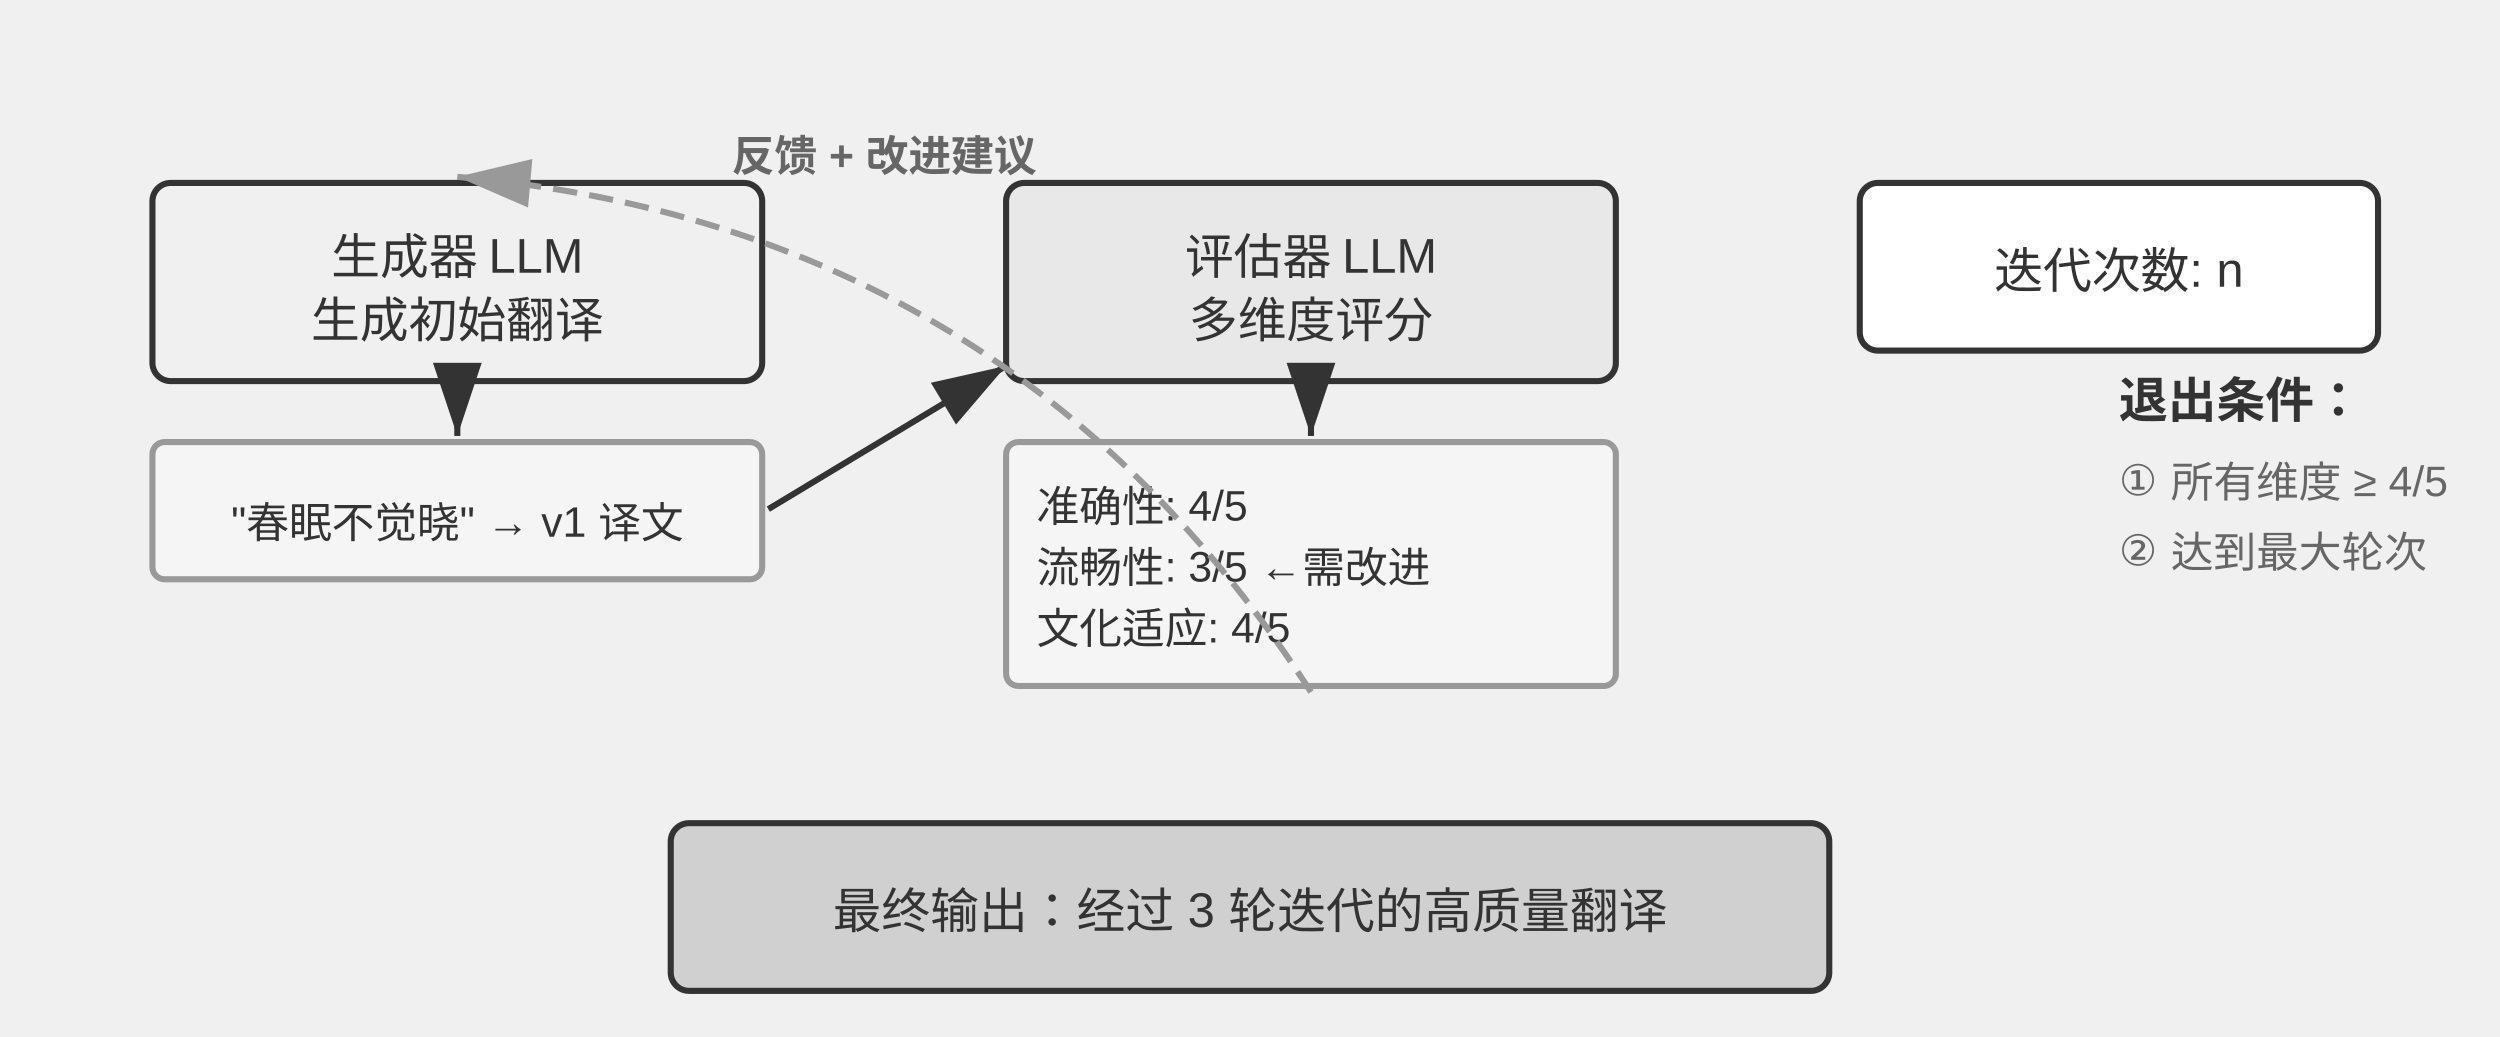
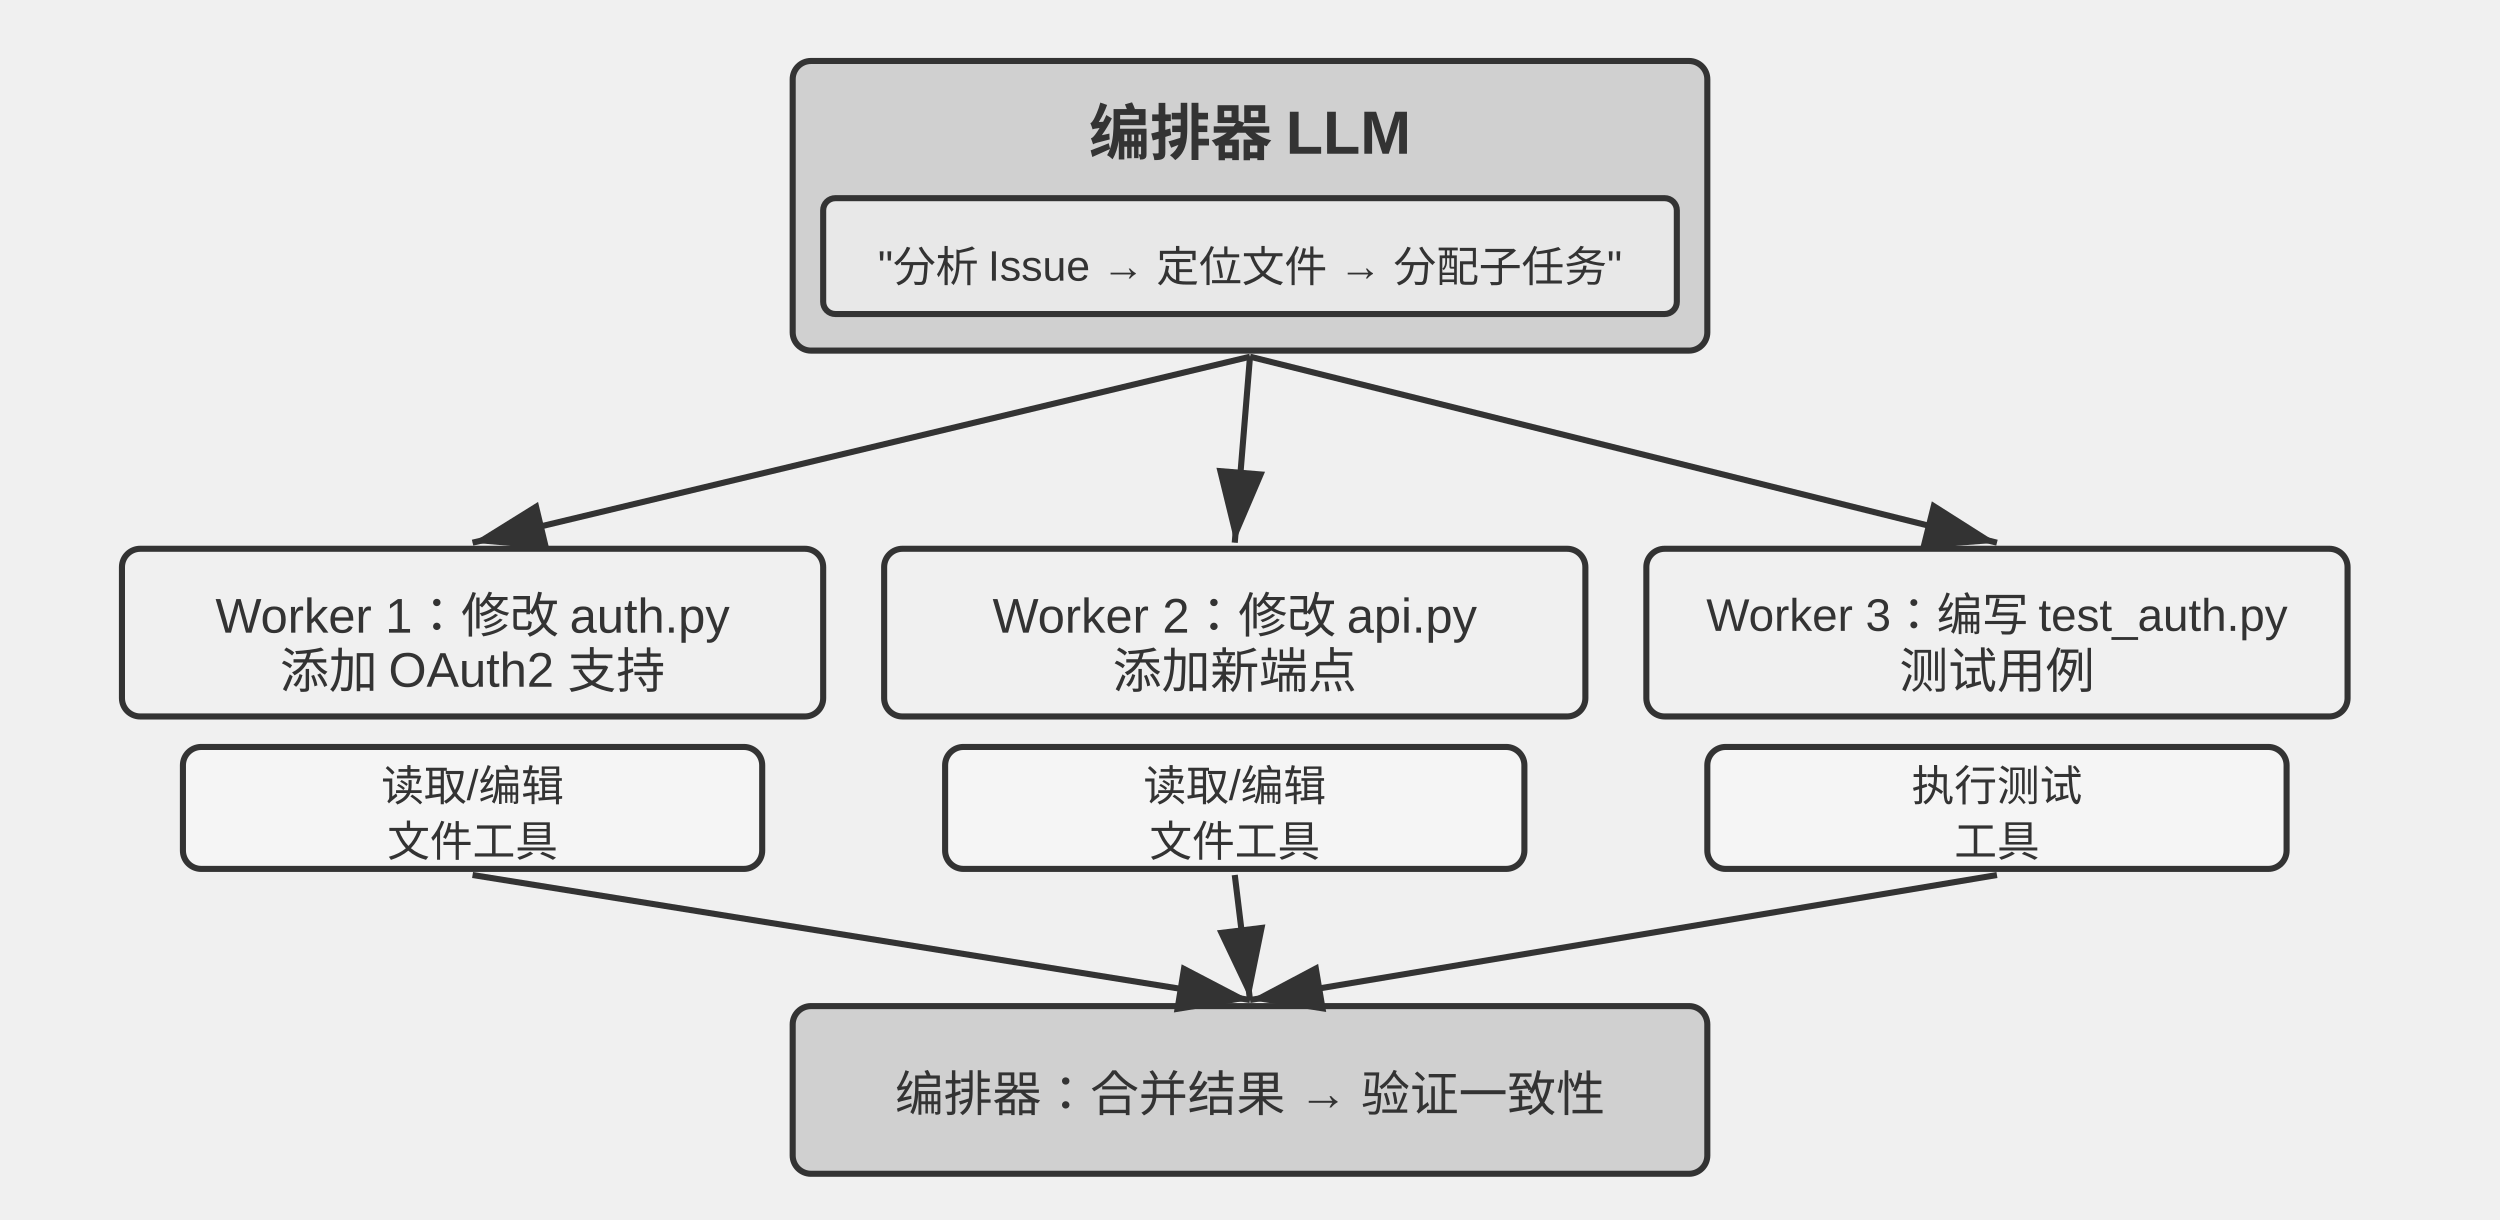
- <svg xmlns="http://www.w3.org/2000/svg" viewBox="0 40 820 340" width="820" height="340" style="background:#ffffff">
+ <svg xmlns="http://www.w3.org/2000/svg" viewBox="0 40 820 400" width="820" height="400" style="background:#ffffff">
  <defs>
    <marker id="ah" markerWidth="12" markerHeight="8" refX="12" refY="4" orient="auto">
      <polygon points="0 0, 12 4, 0 8" fill="#333333" />
    </marker>
    <marker id="ah-light" markerWidth="12" markerHeight="8" refX="12" refY="4" orient="auto">
      <polygon points="0 0, 12 4, 0 8" fill="#999999" />
    </marker>
  </defs>
-   <rect x="50" y="100" width="200" height="65" rx="6" fill="#f0f0f0" stroke="#333333" stroke-width="2" />
-   <text x="150.0" y="122.9" font-family="Arial, 'Helvetica Neue', Helvetica, 'PingFang SC', 'Microsoft YaHei', sans-serif" font-size="16" fill="#333333" text-anchor="middle" dominant-baseline="central" font-weight="normal">生成器 LLM</text>
-   <text x="150.0" y="143.7" font-family="Arial, 'Helvetica Neue', Helvetica, 'PingFang SC', 'Microsoft YaHei', sans-serif" font-size="16" fill="#333333" text-anchor="middle" dominant-baseline="central" font-weight="normal">生成初始翻译</text>
-   <rect x="50" y="185" width="200" height="45" rx="4" fill="#f5f5f5" stroke="#999999" stroke-width="2" />
-   <text x="150" y="208" font-family="Arial, 'Helvetica Neue', Helvetica, 'PingFang SC', 'Microsoft YaHei', sans-serif" font-size="14" fill="#333333" text-anchor="middle" dominant-baseline="central" font-weight="normal">"春眠不觉晓" → v1 译文</text>
-   <line x1="150" y1="167" x2="150" y2="183" stroke="#333333" stroke-width="2" marker-end="url(#ah)" />
-   <rect x="330" y="100" width="200" height="65" rx="6" fill="#e8e8e8" stroke="#333333" stroke-width="2" />
-   <text x="430.0" y="122.9" font-family="Arial, 'Helvetica Neue', Helvetica, 'PingFang SC', 'Microsoft YaHei', sans-serif" font-size="16" fill="#333333" text-anchor="middle" dominant-baseline="central" font-weight="normal">评估器 LLM</text>
-   <text x="430.0" y="143.7" font-family="Arial, 'Helvetica Neue', Helvetica, 'PingFang SC', 'Microsoft YaHei', sans-serif" font-size="16" fill="#333333" text-anchor="middle" dominant-baseline="central" font-weight="normal">多维度评分</text>
-   <line x1="252" y1="207" x2="330" y2="160" stroke="#333333" stroke-width="2" marker-end="url(#ah)" />
-   <rect x="330" y="185" width="200" height="80" rx="4" fill="#f5f5f5" stroke="#999999" stroke-width="2" />
-   <text x="340" y="205" font-family="Arial, 'Helvetica Neue', Helvetica, 'PingFang SC', 'Microsoft YaHei', sans-serif" font-size="14" fill="#333333" text-anchor="start" dominant-baseline="central" font-weight="normal">准确性: 4/5</text>
-   <text x="340" y="225" font-family="Arial, 'Helvetica Neue', Helvetica, 'PingFang SC', 'Microsoft YaHei', sans-serif" font-size="14" fill="#333333" text-anchor="start" dominant-baseline="central" font-weight="normal">流畅性: 3/5 ←需改进</text>
-   <text x="340" y="245" font-family="Arial, 'Helvetica Neue', Helvetica, 'PingFang SC', 'Microsoft YaHei', sans-serif" font-size="14" fill="#333333" text-anchor="start" dominant-baseline="central" font-weight="normal">文化适应: 4/5</text>
-   <line x1="430" y1="167" x2="430" y2="183" stroke="#333333" stroke-width="2" marker-end="url(#ah)" />
-   <path d="M 430,267 Q 331.339,114.009 150,98" fill="none" stroke="#999999" stroke-width="2" stroke-dasharray="8,4" marker-end="url(#ah-light)" />
-   <text x="290" y="90" font-family="Arial, 'Helvetica Neue', Helvetica, 'PingFang SC', 'Microsoft YaHei', sans-serif" font-size="14" fill="#666666" text-anchor="middle" dominant-baseline="central" font-weight="bold">反馈 + 改进建议</text>
-   <rect x="610" y="100" width="170" height="55" rx="6" fill="#ffffff" stroke="#333333" stroke-width="2" />
-   <text x="695.0" y="127.5" font-family="Arial, 'Helvetica Neue', Helvetica, 'PingFang SC', 'Microsoft YaHei', sans-serif" font-size="16" fill="#333333" text-anchor="middle" dominant-baseline="central" font-weight="normal">迭代次数: n</text>
-   <text x="695" y="170" font-family="Arial, 'Helvetica Neue', Helvetica, 'PingFang SC', 'Microsoft YaHei', sans-serif" font-size="16" fill="#333333" text-anchor="start" dominant-baseline="central" font-weight="bold">退出条件：</text>
-   <text x="695" y="195" font-family="Arial, 'Helvetica Neue', Helvetica, 'PingFang SC', 'Microsoft YaHei', sans-serif" font-size="14" fill="#666666" text-anchor="start" dominant-baseline="central" font-weight="normal">① 所有维度 ≥ 4/5</text>
-   <text x="695" y="218" font-family="Arial, 'Helvetica Neue', Helvetica, 'PingFang SC', 'Microsoft YaHei', sans-serif" font-size="14" fill="#666666" text-anchor="start" dominant-baseline="central" font-weight="normal">② 达到最大轮次</text>
-   <rect x="220" y="310" width="380" height="55" rx="6" fill="#d0d0d0" stroke="#333333" stroke-width="2" />
-   <text x="410.0" y="337.5" font-family="Arial, 'Helvetica Neue', Helvetica, 'PingFang SC', 'Microsoft YaHei', sans-serif" font-size="16" fill="#333333" text-anchor="middle" dominant-baseline="central" font-weight="normal">最终输出：经过 3 轮迭代的高质量翻译</text>
+   <rect x="260" y="60" width="300" height="95" rx="6" fill="#d0d0d0" stroke="#333333" stroke-width="2" />
+   <text x="410" y="82" font-family="Arial, 'Helvetica Neue', Helvetica, 'PingFang SC', 'Microsoft YaHei', sans-serif" font-size="20" fill="#333333" text-anchor="middle" dominant-baseline="central" font-weight="bold">编排器 LLM</text>
+   <rect x="270" y="105" width="280" height="38" rx="4" fill="#e8e8e8" stroke="#333333" stroke-width="2" />
+   <text x="410" y="124" font-family="Arial, 'Helvetica Neue', Helvetica, 'PingFang SC', 'Microsoft YaHei', sans-serif" font-size="14" fill="#333333" text-anchor="middle" dominant-baseline="central" font-weight="normal">"分析 Issue → 定位文件 → 分配子任务"</text>
+   <rect x="40" y="220" width="230" height="55" rx="6" fill="#f0f0f0" stroke="#333333" stroke-width="2" />
+   <text x="155.0" y="237.9" font-family="Arial, 'Helvetica Neue', Helvetica, 'PingFang SC', 'Microsoft YaHei', sans-serif" font-size="16" fill="#333333" text-anchor="middle" dominant-baseline="central" font-weight="normal">Worker 1：修改 auth.py</text>
+   <text x="155.0" y="258.7" font-family="Arial, 'Helvetica Neue', Helvetica, 'PingFang SC', 'Microsoft YaHei', sans-serif" font-size="16" fill="#333333" text-anchor="middle" dominant-baseline="central" font-weight="normal">添加 OAuth2 支持</text>
+   <rect x="60" y="285" width="190" height="40" rx="6" fill="#f5f5f5" stroke="#333333" stroke-width="2" />
+   <text x="155.0" y="296.6" font-family="Arial, 'Helvetica Neue', Helvetica, 'PingFang SC', 'Microsoft YaHei', sans-serif" font-size="14" fill="#333333" text-anchor="middle" dominant-baseline="central" font-weight="normal">读取/编辑</text>
+   <text x="155.0" y="314.8" font-family="Arial, 'Helvetica Neue', Helvetica, 'PingFang SC', 'Microsoft YaHei', sans-serif" font-size="14" fill="#333333" text-anchor="middle" dominant-baseline="central" font-weight="normal">文件工具</text>
+   <line x1="410" y1="157" x2="155.0" y2="218" stroke="#333333" stroke-width="2" marker-end="url(#ah)" />
+   <rect x="290" y="220" width="230" height="55" rx="6" fill="#f0f0f0" stroke="#333333" stroke-width="2" />
+   <text x="405.0" y="237.9" font-family="Arial, 'Helvetica Neue', Helvetica, 'PingFang SC', 'Microsoft YaHei', sans-serif" font-size="16" fill="#333333" text-anchor="middle" dominant-baseline="central" font-weight="normal">Worker 2：修改 api.py</text>
+   <text x="405.0" y="258.7" font-family="Arial, 'Helvetica Neue', Helvetica, 'PingFang SC', 'Microsoft YaHei', sans-serif" font-size="16" fill="#333333" text-anchor="middle" dominant-baseline="central" font-weight="normal">添加新端点</text>
+   <rect x="310" y="285" width="190" height="40" rx="6" fill="#f5f5f5" stroke="#333333" stroke-width="2" />
+   <text x="405.0" y="296.6" font-family="Arial, 'Helvetica Neue', Helvetica, 'PingFang SC', 'Microsoft YaHei', sans-serif" font-size="14" fill="#333333" text-anchor="middle" dominant-baseline="central" font-weight="normal">读取/编辑</text>
+   <text x="405.0" y="314.8" font-family="Arial, 'Helvetica Neue', Helvetica, 'PingFang SC', 'Microsoft YaHei', sans-serif" font-size="14" fill="#333333" text-anchor="middle" dominant-baseline="central" font-weight="normal">文件工具</text>
+   <line x1="410" y1="157" x2="405.0" y2="218" stroke="#333333" stroke-width="2" marker-end="url(#ah)" />
+   <rect x="540" y="220" width="230" height="55" rx="6" fill="#f0f0f0" stroke="#333333" stroke-width="2" />
+   <text x="655.0" y="237.9" font-family="Arial, 'Helvetica Neue', Helvetica, 'PingFang SC', 'Microsoft YaHei', sans-serif" font-size="15" fill="#333333" text-anchor="middle" dominant-baseline="central" font-weight="normal">Worker 3：编写 test_auth.py</text>
+   <text x="655.0" y="258.7" font-family="Arial, 'Helvetica Neue', Helvetica, 'PingFang SC', 'Microsoft YaHei', sans-serif" font-size="16" fill="#333333" text-anchor="middle" dominant-baseline="central" font-weight="normal">测试用例</text>
+   <rect x="560" y="285" width="190" height="40" rx="6" fill="#f5f5f5" stroke="#333333" stroke-width="2" />
+   <text x="655.0" y="296.6" font-family="Arial, 'Helvetica Neue', Helvetica, 'PingFang SC', 'Microsoft YaHei', sans-serif" font-size="14" fill="#333333" text-anchor="middle" dominant-baseline="central" font-weight="normal">执行测试</text>
+   <text x="655.0" y="314.8" font-family="Arial, 'Helvetica Neue', Helvetica, 'PingFang SC', 'Microsoft YaHei', sans-serif" font-size="14" fill="#333333" text-anchor="middle" dominant-baseline="central" font-weight="normal">工具</text>
+   <line x1="410" y1="157" x2="655.0" y2="218" stroke="#333333" stroke-width="2" marker-end="url(#ah)" />
+   <rect x="260" y="370" width="300" height="55" rx="6" fill="#d0d0d0" stroke="#333333" stroke-width="2" />
+   <text x="410.0" y="397.5" font-family="Arial, 'Helvetica Neue', Helvetica, 'PingFang SC', 'Microsoft YaHei', sans-serif" font-size="16" fill="#333333" text-anchor="middle" dominant-baseline="central" font-weight="normal">编排器：合并结果 → 验证一致性</text>
+   <line x1="155.0" y1="327" x2="410" y2="368" stroke="#333333" stroke-width="2" marker-end="url(#ah)" />
+   <line x1="405.0" y1="327" x2="410" y2="368" stroke="#333333" stroke-width="2" marker-end="url(#ah)" />
+   <line x1="655.0" y1="327" x2="410" y2="368" stroke="#333333" stroke-width="2" marker-end="url(#ah)" />
</svg>
